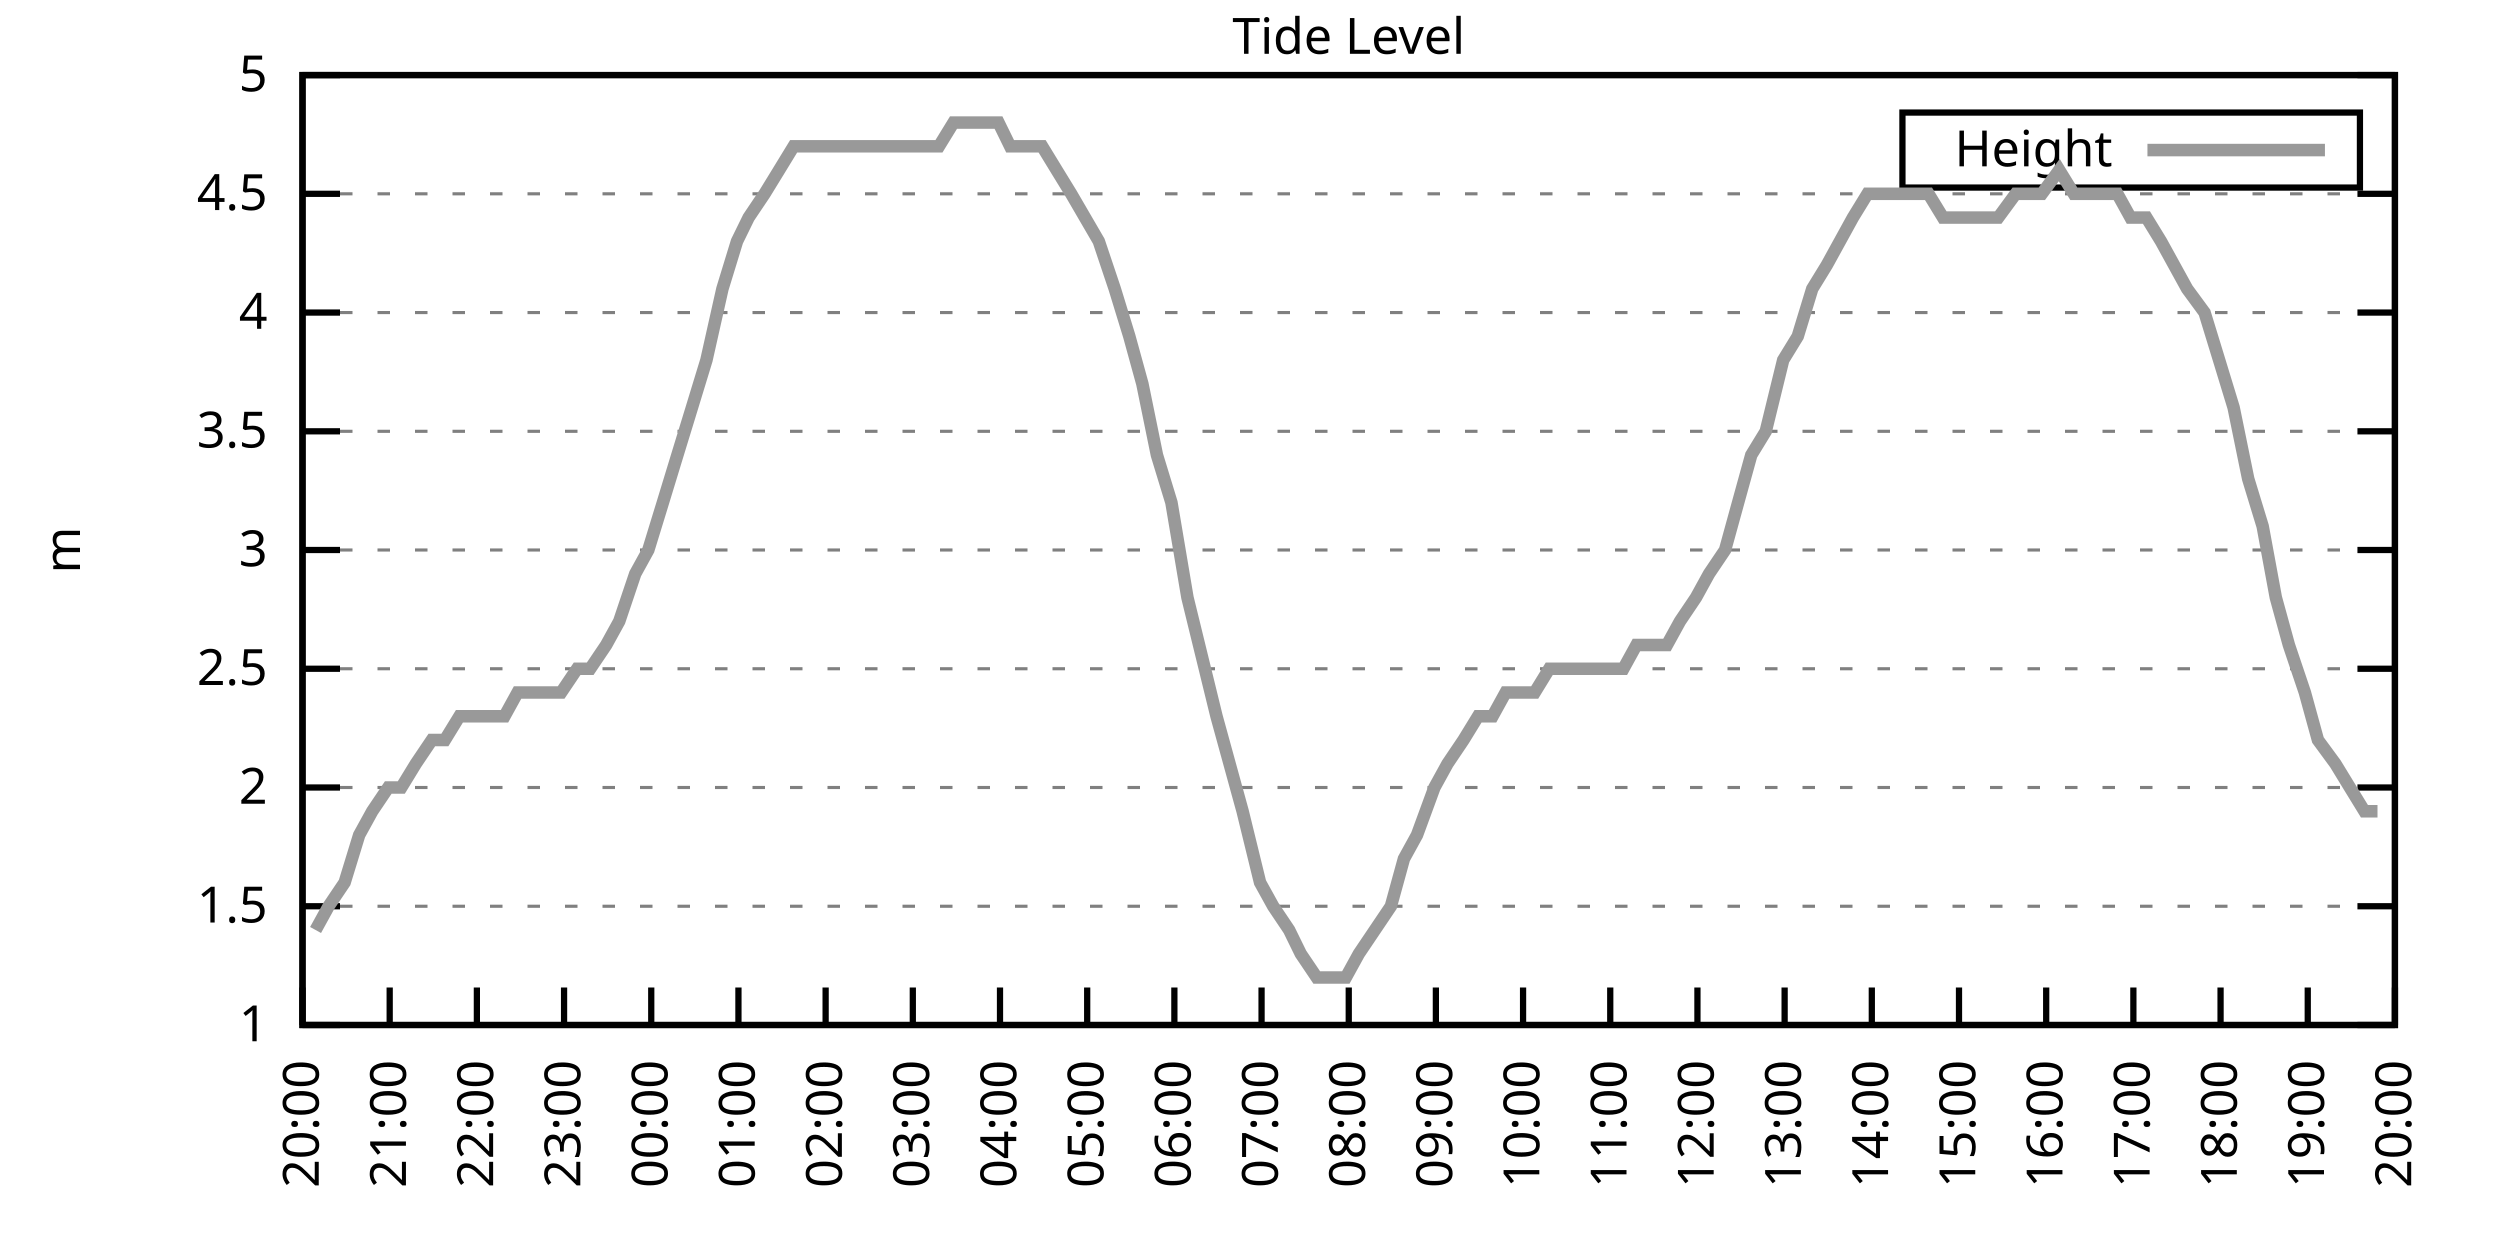
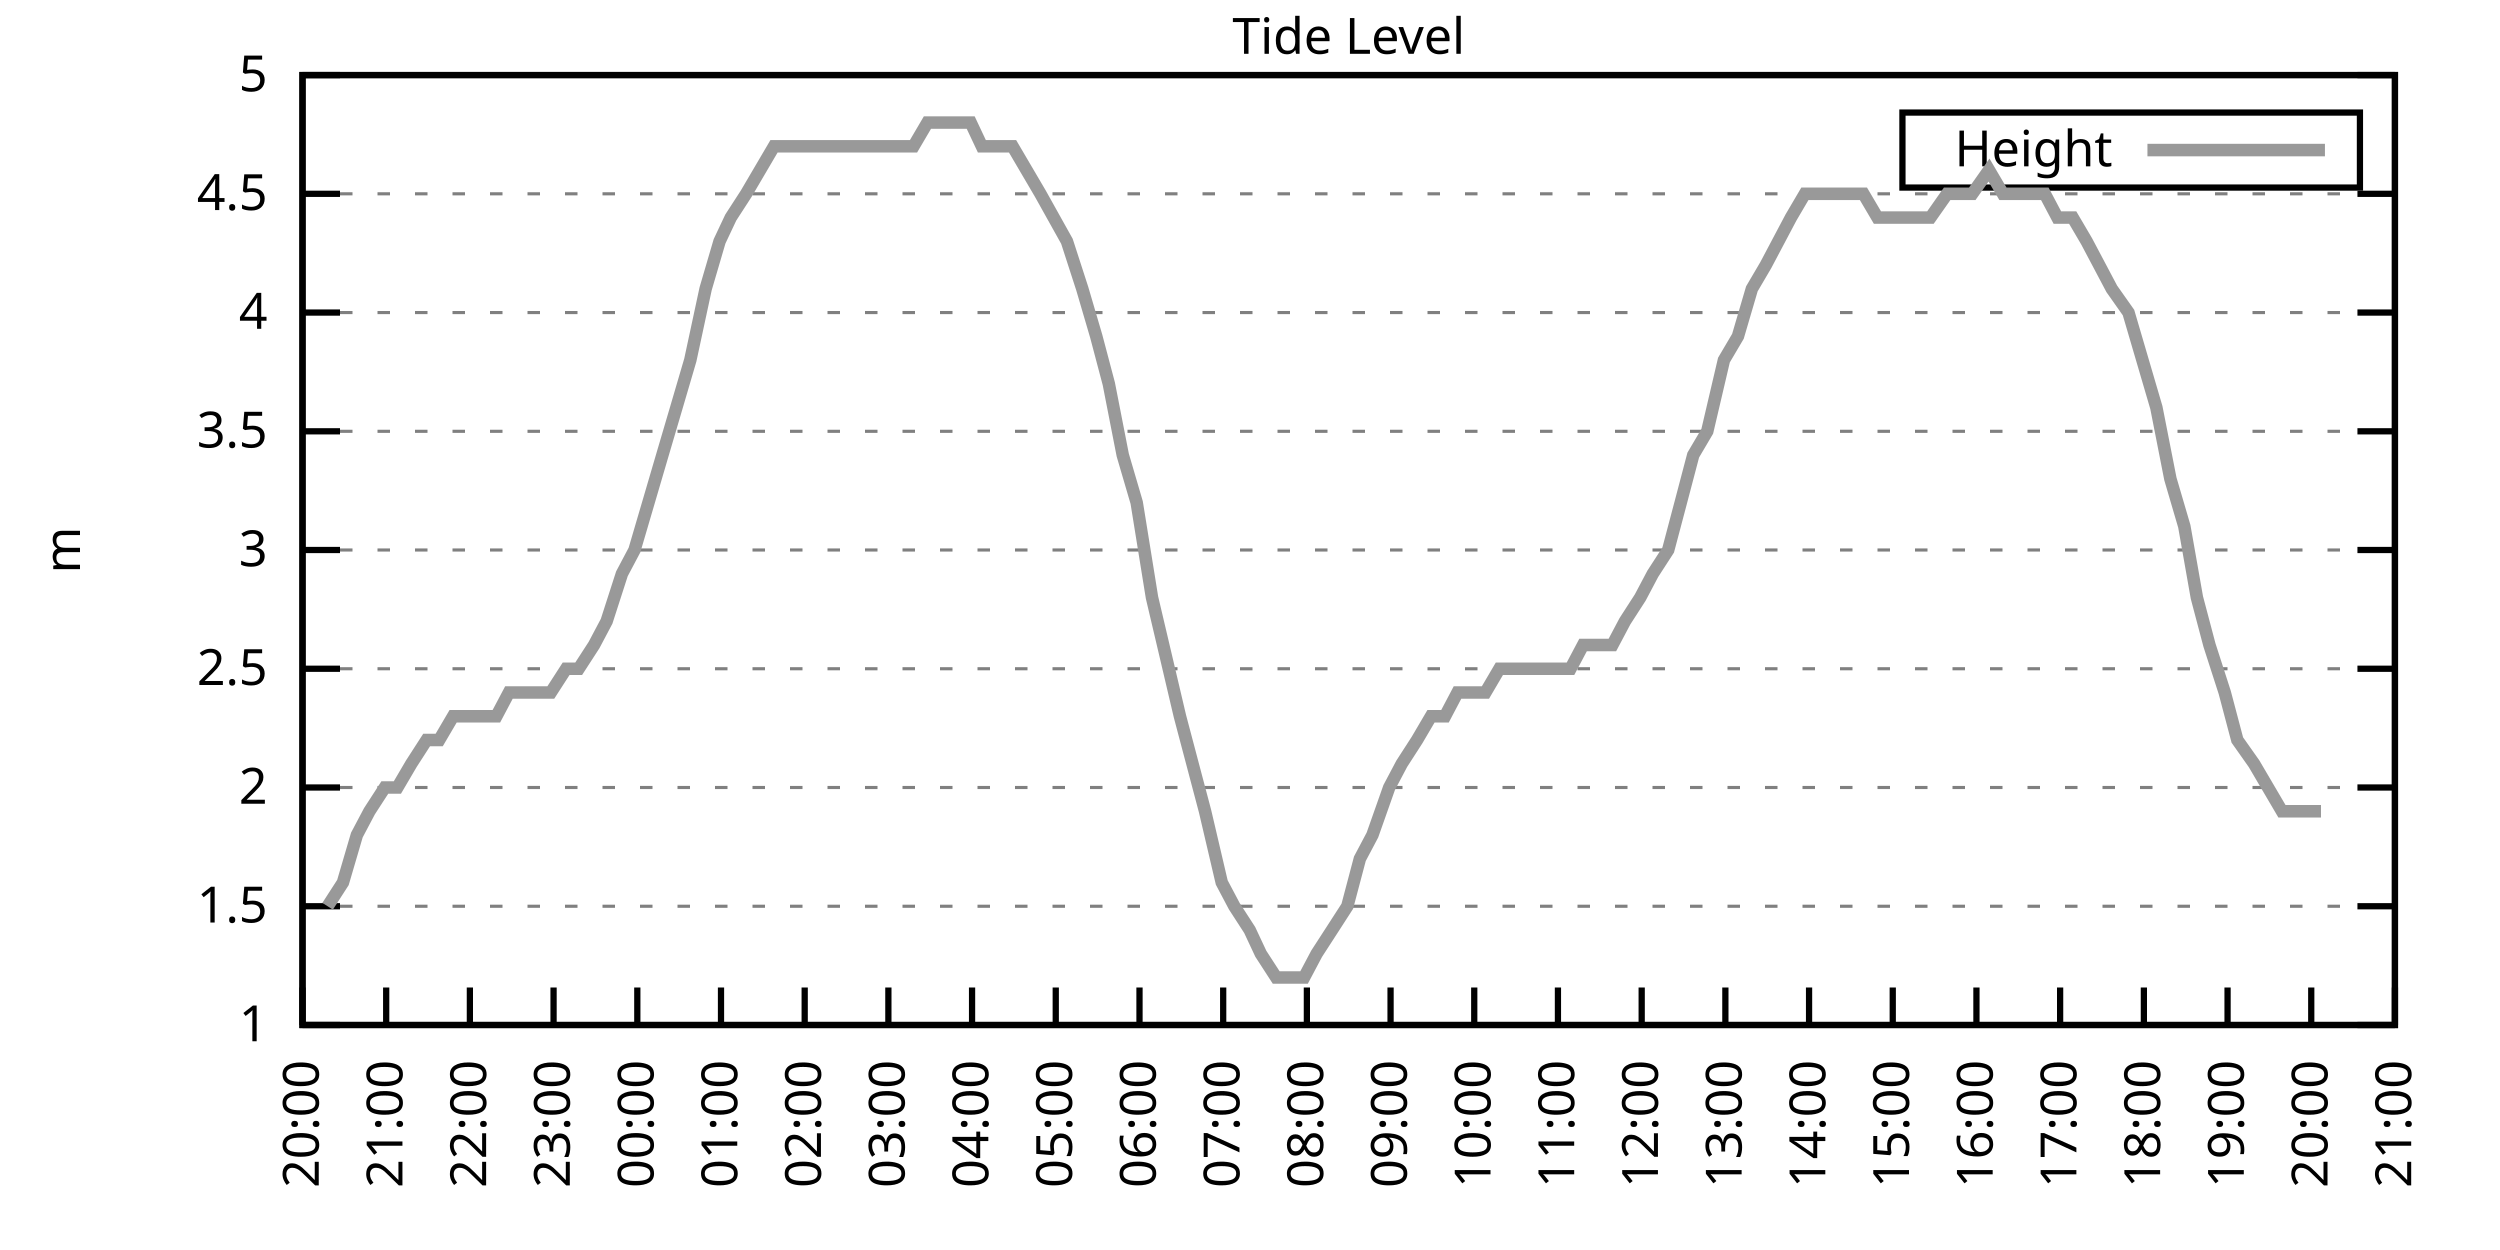
<svg xmlns="http://www.w3.org/2000/svg" xmlns:xlink="http://www.w3.org/1999/xlink" width="400" height="200" viewBox="0 0 400 200">
  <g id="gnuplot_canvas">
    <rect x="0" y="0" width="400" height="200" fill="none" />
    <defs>
      <circle id="gpDot" r="0.5" stroke-width="0.5" stroke="currentColor" />
      <path id="gpPt0" stroke-width="0.333" stroke="currentColor" d="M-1,0 h2 M0,-1 v2" />
      <path id="gpPt1" stroke-width="0.333" stroke="currentColor" d="M-1,-1 L1,1 M1,-1 L-1,1" />
      <path id="gpPt2" stroke-width="0.333" stroke="currentColor" d="M-1,0 L1,0 M0,-1 L0,1 M-1,-1 L1,1 M-1,1 L1,-1" />
      <rect id="gpPt3" stroke-width="0.333" stroke="currentColor" x="-1" y="-1" width="2" height="2" />
      <rect id="gpPt4" stroke-width="0.333" stroke="currentColor" fill="currentColor" x="-1" y="-1" width="2" height="2" />
      <circle id="gpPt5" stroke-width="0.333" stroke="currentColor" cx="0" cy="0" r="1" />
      <use xlink:href="#gpPt5" id="gpPt6" fill="currentColor" stroke="none" />
      <path id="gpPt7" stroke-width="0.333" stroke="currentColor" d="M0,-1.33 L-1.33,0.67 L1.33,0.67 z" />
      <use xlink:href="#gpPt7" id="gpPt8" fill="currentColor" stroke="none" />
      <use xlink:href="#gpPt7" id="gpPt9" stroke="currentColor" transform="rotate(180)" />
      <use xlink:href="#gpPt9" id="gpPt10" fill="currentColor" stroke="none" />
      <use xlink:href="#gpPt3" id="gpPt11" stroke="currentColor" transform="rotate(45)" />
      <use xlink:href="#gpPt11" id="gpPt12" fill="currentColor" stroke="none" />
      <path id="gpPt13" stroke-width="0.333" stroke="currentColor" d="M0,1.330 L1.265,0.411 L0.782,-1.067 L-0.782,-1.076 L-1.265,0.411 z" />
      <use xlink:href="#gpPt13" id="gpPt14" fill="currentColor" stroke="none" />
      <filter id="textbox" filterUnits="objectBoundingBox" x="0" y="0" height="1" width="1">
        <feFlood flood-color="white" flood-opacity="1" result="bgnd" />
        <feComposite in="SourceGraphic" in2="bgnd" operator="atop" />
      </filter>
      <filter id="greybox" filterUnits="objectBoundingBox" x="0" y="0" height="1" width="1">
        <feFlood flood-color="lightgrey" flood-opacity="1" result="grey" />
        <feComposite in="SourceGraphic" in2="grey" operator="atop" />
      </filter>
    </defs>
    <g fill="none" color="white" stroke="currentColor" stroke-width="1.00" stroke-linecap="butt" stroke-linejoin="miter">
</g>
    <g fill="none" color="black" stroke="currentColor" stroke-width="1.00" stroke-linecap="butt" stroke-linejoin="miter">
      <g stroke="none" shape-rendering="crispEdges">
        <polygon fill="rgb(255, 255, 255)" points="48.40,164.00 383.18,164.00 383.18,12.02 48.40,12.02 " />
      </g>
    </g>
    <g fill="none" color="black" stroke="currentColor" stroke-width="1.00" stroke-linecap="butt" stroke-linejoin="miter">
</g>
    <g fill="none" color="black" stroke="black" stroke-width="0.50" stroke-linecap="butt" stroke-linejoin="miter">
</g>
    <g fill="none" color="gray" stroke="currentColor" stroke-width="0.50" stroke-linecap="butt" stroke-linejoin="miter">
      <path stroke="gray" stroke-dasharray="2,4" class="gridline" d="M48.40,164.00 L383.19,164.00  " />
    </g>
    <g fill="none" color="gray" stroke="gray" stroke-width="1.00" stroke-linecap="butt" stroke-linejoin="miter">
</g>
    <g fill="none" color="black" stroke="currentColor" stroke-width="1.00" stroke-linecap="butt" stroke-linejoin="miter">
      <path stroke="black" d="M48.40,164.00 L54.40,164.00 M383.19,164.00 L377.19,164.00  " />
      <g transform="translate(42.80,166.60)" stroke="none" fill="black" font-family="Sans" font-size="8.00" text-anchor="end">
        <text>
          <tspan font-family="Sans"> 1</tspan>
        </text>
      </g>
    </g>
    <g fill="none" color="black" stroke="currentColor" stroke-width="1.00" stroke-linecap="butt" stroke-linejoin="miter">
</g>
    <g fill="none" color="black" stroke="black" stroke-width="0.50" stroke-linecap="butt" stroke-linejoin="miter">
</g>
    <g fill="none" color="gray" stroke="currentColor" stroke-width="0.50" stroke-linecap="butt" stroke-linejoin="miter">
      <path stroke="gray" stroke-dasharray="2,4" class="gridline" d="M48.40,145.00 L383.19,145.00  " />
    </g>
    <g fill="none" color="gray" stroke="gray" stroke-width="1.00" stroke-linecap="butt" stroke-linejoin="miter">
</g>
    <g fill="none" color="black" stroke="currentColor" stroke-width="1.00" stroke-linecap="butt" stroke-linejoin="miter">
      <path stroke="black" d="M48.40,145.00 L54.40,145.00 M383.19,145.00 L377.19,145.00  " />
      <g transform="translate(42.80,147.60)" stroke="none" fill="black" font-family="Sans" font-size="8.00" text-anchor="end">
        <text>
          <tspan font-family="Sans"> 1.5</tspan>
        </text>
      </g>
    </g>
    <g fill="none" color="black" stroke="currentColor" stroke-width="1.00" stroke-linecap="butt" stroke-linejoin="miter">
</g>
    <g fill="none" color="black" stroke="black" stroke-width="0.50" stroke-linecap="butt" stroke-linejoin="miter">
</g>
    <g fill="none" color="gray" stroke="currentColor" stroke-width="0.50" stroke-linecap="butt" stroke-linejoin="miter">
      <path stroke="gray" stroke-dasharray="2,4" class="gridline" d="M48.40,126.00 L383.19,126.00  " />
    </g>
    <g fill="none" color="gray" stroke="gray" stroke-width="1.00" stroke-linecap="butt" stroke-linejoin="miter">
</g>
    <g fill="none" color="black" stroke="currentColor" stroke-width="1.00" stroke-linecap="butt" stroke-linejoin="miter">
      <path stroke="black" d="M48.40,126.00 L54.40,126.00 M383.19,126.00 L377.19,126.00  " />
      <g transform="translate(42.80,128.60)" stroke="none" fill="black" font-family="Sans" font-size="8.00" text-anchor="end">
        <text>
          <tspan font-family="Sans"> 2</tspan>
        </text>
      </g>
    </g>
    <g fill="none" color="black" stroke="currentColor" stroke-width="1.00" stroke-linecap="butt" stroke-linejoin="miter">
</g>
    <g fill="none" color="black" stroke="black" stroke-width="0.50" stroke-linecap="butt" stroke-linejoin="miter">
</g>
    <g fill="none" color="gray" stroke="currentColor" stroke-width="0.50" stroke-linecap="butt" stroke-linejoin="miter">
      <path stroke="gray" stroke-dasharray="2,4" class="gridline" d="M48.40,107.00 L383.19,107.00  " />
    </g>
    <g fill="none" color="gray" stroke="gray" stroke-width="1.00" stroke-linecap="butt" stroke-linejoin="miter">
</g>
    <g fill="none" color="black" stroke="currentColor" stroke-width="1.00" stroke-linecap="butt" stroke-linejoin="miter">
      <path stroke="black" d="M48.40,107.00 L54.40,107.00 M383.19,107.00 L377.19,107.00  " />
      <g transform="translate(42.80,109.60)" stroke="none" fill="black" font-family="Sans" font-size="8.00" text-anchor="end">
        <text>
          <tspan font-family="Sans"> 2.5</tspan>
        </text>
      </g>
    </g>
    <g fill="none" color="black" stroke="currentColor" stroke-width="1.00" stroke-linecap="butt" stroke-linejoin="miter">
</g>
    <g fill="none" color="black" stroke="black" stroke-width="0.50" stroke-linecap="butt" stroke-linejoin="miter">
</g>
    <g fill="none" color="gray" stroke="currentColor" stroke-width="0.50" stroke-linecap="butt" stroke-linejoin="miter">
      <path stroke="gray" stroke-dasharray="2,4" class="gridline" d="M48.40,88.00 L383.19,88.00  " />
    </g>
    <g fill="none" color="gray" stroke="gray" stroke-width="1.00" stroke-linecap="butt" stroke-linejoin="miter">
</g>
    <g fill="none" color="black" stroke="currentColor" stroke-width="1.00" stroke-linecap="butt" stroke-linejoin="miter">
      <path stroke="black" d="M48.40,88.00 L54.40,88.00 M383.19,88.00 L377.19,88.00  " />
      <g transform="translate(42.80,90.60)" stroke="none" fill="black" font-family="Sans" font-size="8.00" text-anchor="end">
        <text>
          <tspan font-family="Sans"> 3</tspan>
        </text>
      </g>
    </g>
    <g fill="none" color="black" stroke="currentColor" stroke-width="1.00" stroke-linecap="butt" stroke-linejoin="miter">
</g>
    <g fill="none" color="black" stroke="black" stroke-width="0.50" stroke-linecap="butt" stroke-linejoin="miter">
</g>
    <g fill="none" color="gray" stroke="currentColor" stroke-width="0.50" stroke-linecap="butt" stroke-linejoin="miter">
      <path stroke="gray" stroke-dasharray="2,4" class="gridline" d="M48.40,69.01 L383.19,69.01  " />
    </g>
    <g fill="none" color="gray" stroke="gray" stroke-width="1.00" stroke-linecap="butt" stroke-linejoin="miter">
</g>
    <g fill="none" color="black" stroke="currentColor" stroke-width="1.00" stroke-linecap="butt" stroke-linejoin="miter">
      <path stroke="black" d="M48.40,69.01 L54.40,69.01 M383.19,69.01 L377.19,69.01  " />
      <g transform="translate(42.80,71.61)" stroke="none" fill="black" font-family="Sans" font-size="8.00" text-anchor="end">
        <text>
          <tspan font-family="Sans"> 3.5</tspan>
        </text>
      </g>
    </g>
    <g fill="none" color="black" stroke="currentColor" stroke-width="1.00" stroke-linecap="butt" stroke-linejoin="miter">
</g>
    <g fill="none" color="black" stroke="black" stroke-width="0.50" stroke-linecap="butt" stroke-linejoin="miter">
</g>
    <g fill="none" color="gray" stroke="currentColor" stroke-width="0.50" stroke-linecap="butt" stroke-linejoin="miter">
      <path stroke="gray" stroke-dasharray="2,4" class="gridline" d="M48.40,50.01 L383.19,50.01  " />
    </g>
    <g fill="none" color="gray" stroke="gray" stroke-width="1.00" stroke-linecap="butt" stroke-linejoin="miter">
</g>
    <g fill="none" color="black" stroke="currentColor" stroke-width="1.00" stroke-linecap="butt" stroke-linejoin="miter">
      <path stroke="black" d="M48.40,50.01 L54.40,50.01 M383.19,50.01 L377.19,50.01  " />
      <g transform="translate(42.80,52.61)" stroke="none" fill="black" font-family="Sans" font-size="8.00" text-anchor="end">
        <text>
          <tspan font-family="Sans"> 4</tspan>
        </text>
      </g>
    </g>
    <g fill="none" color="black" stroke="currentColor" stroke-width="1.00" stroke-linecap="butt" stroke-linejoin="miter">
</g>
    <g fill="none" color="black" stroke="black" stroke-width="0.50" stroke-linecap="butt" stroke-linejoin="miter">
</g>
    <g fill="none" color="gray" stroke="currentColor" stroke-width="0.50" stroke-linecap="butt" stroke-linejoin="miter">
      <path stroke="gray" stroke-dasharray="2,4" class="gridline" d="M48.40,31.01 L383.19,31.01  " />
    </g>
    <g fill="none" color="gray" stroke="gray" stroke-width="1.00" stroke-linecap="butt" stroke-linejoin="miter">
</g>
    <g fill="none" color="black" stroke="currentColor" stroke-width="1.00" stroke-linecap="butt" stroke-linejoin="miter">
      <path stroke="black" d="M48.40,31.01 L54.40,31.01 M383.19,31.01 L377.19,31.01  " />
      <g transform="translate(42.80,33.61)" stroke="none" fill="black" font-family="Sans" font-size="8.00" text-anchor="end">
        <text>
          <tspan font-family="Sans"> 4.5</tspan>
        </text>
      </g>
    </g>
    <g fill="none" color="black" stroke="currentColor" stroke-width="1.00" stroke-linecap="butt" stroke-linejoin="miter">
</g>
    <g fill="none" color="black" stroke="black" stroke-width="0.50" stroke-linecap="butt" stroke-linejoin="miter">
</g>
    <g fill="none" color="gray" stroke="currentColor" stroke-width="0.50" stroke-linecap="butt" stroke-linejoin="miter">
      <path stroke="gray" stroke-dasharray="2,4" class="gridline" d="M48.40,12.01 L383.19,12.01  " />
    </g>
    <g fill="none" color="gray" stroke="gray" stroke-width="1.00" stroke-linecap="butt" stroke-linejoin="miter">
</g>
    <g fill="none" color="black" stroke="currentColor" stroke-width="1.00" stroke-linecap="butt" stroke-linejoin="miter">
      <path stroke="black" d="M48.40,12.01 L54.40,12.01 M383.19,12.01 L377.19,12.01  " />
      <g transform="translate(42.80,14.61)" stroke="none" fill="black" font-family="Sans" font-size="8.00" text-anchor="end">
        <text>
          <tspan font-family="Sans"> 5</tspan>
        </text>
      </g>
    </g>
    <g fill="none" color="black" stroke="currentColor" stroke-width="1.00" stroke-linecap="butt" stroke-linejoin="miter">
      <path stroke="black" d="M48.40,164.00 L48.40,158.00  " />
      <g transform="translate(51.00,169.60) rotate(270.00)" stroke="none" fill="black" font-family="Sans" font-size="8.00" text-anchor="end">
        <text>
          <tspan font-family="Sans">20:00</tspan>
        </text>
      </g>
    </g>
    <g fill="none" color="black" stroke="currentColor" stroke-width="1.00" stroke-linecap="butt" stroke-linejoin="miter">
-       <path stroke="black" d="M62.35,164.00 L62.35,158.00  " />
-       <g transform="translate(64.95,169.60) rotate(270.00)" stroke="none" fill="black" font-family="Sans" font-size="8.00" text-anchor="end">
+       <path stroke="black" d="M61.79,164.00 L61.79,158.00  " />
+       <g transform="translate(64.39,169.60) rotate(270.00)" stroke="none" fill="black" font-family="Sans" font-size="8.00" text-anchor="end">
        <text>
          <tspan font-family="Sans">21:00</tspan>
        </text>
      </g>
    </g>
    <g fill="none" color="black" stroke="currentColor" stroke-width="1.00" stroke-linecap="butt" stroke-linejoin="miter">
-       <path stroke="black" d="M76.30,164.00 L76.30,158.00  " />
-       <g transform="translate(78.90,169.60) rotate(270.00)" stroke="none" fill="black" font-family="Sans" font-size="8.00" text-anchor="end">
+       <path stroke="black" d="M75.18,164.00 L75.18,158.00  " />
+       <g transform="translate(77.78,169.60) rotate(270.00)" stroke="none" fill="black" font-family="Sans" font-size="8.00" text-anchor="end">
        <text>
          <tspan font-family="Sans">22:00</tspan>
        </text>
      </g>
    </g>
    <g fill="none" color="black" stroke="currentColor" stroke-width="1.00" stroke-linecap="butt" stroke-linejoin="miter">
-       <path stroke="black" d="M90.25,164.00 L90.25,158.00  " />
-       <g transform="translate(92.85,169.60) rotate(270.00)" stroke="none" fill="black" font-family="Sans" font-size="8.00" text-anchor="end">
+       <path stroke="black" d="M88.57,164.00 L88.57,158.00  " />
+       <g transform="translate(91.17,169.60) rotate(270.00)" stroke="none" fill="black" font-family="Sans" font-size="8.00" text-anchor="end">
        <text>
          <tspan font-family="Sans">23:00</tspan>
        </text>
      </g>
    </g>
    <g fill="none" color="black" stroke="currentColor" stroke-width="1.00" stroke-linecap="butt" stroke-linejoin="miter">
-       <path stroke="black" d="M104.20,164.00 L104.20,158.00  " />
-       <g transform="translate(106.80,169.60) rotate(270.00)" stroke="none" fill="black" font-family="Sans" font-size="8.00" text-anchor="end">
+       <path stroke="black" d="M101.97,164.00 L101.97,158.00  " />
+       <g transform="translate(104.57,169.60) rotate(270.00)" stroke="none" fill="black" font-family="Sans" font-size="8.00" text-anchor="end">
        <text>
          <tspan font-family="Sans">00:00</tspan>
        </text>
      </g>
    </g>
    <g fill="none" color="black" stroke="currentColor" stroke-width="1.00" stroke-linecap="butt" stroke-linejoin="miter">
-       <path stroke="black" d="M118.15,164.00 L118.15,158.00  " />
-       <g transform="translate(120.75,169.60) rotate(270.00)" stroke="none" fill="black" font-family="Sans" font-size="8.00" text-anchor="end">
+       <path stroke="black" d="M115.36,164.00 L115.36,158.00  " />
+       <g transform="translate(117.96,169.60) rotate(270.00)" stroke="none" fill="black" font-family="Sans" font-size="8.00" text-anchor="end">
        <text>
          <tspan font-family="Sans">01:00</tspan>
        </text>
      </g>
    </g>
    <g fill="none" color="black" stroke="currentColor" stroke-width="1.00" stroke-linecap="butt" stroke-linejoin="miter">
-       <path stroke="black" d="M132.10,164.00 L132.10,158.00  " />
-       <g transform="translate(134.70,169.60) rotate(270.00)" stroke="none" fill="black" font-family="Sans" font-size="8.00" text-anchor="end">
+       <path stroke="black" d="M128.75,164.00 L128.75,158.00  " />
+       <g transform="translate(131.35,169.60) rotate(270.00)" stroke="none" fill="black" font-family="Sans" font-size="8.00" text-anchor="end">
        <text>
          <tspan font-family="Sans">02:00</tspan>
        </text>
      </g>
    </g>
    <g fill="none" color="black" stroke="currentColor" stroke-width="1.00" stroke-linecap="butt" stroke-linejoin="miter">
-       <path stroke="black" d="M146.05,164.00 L146.05,158.00  " />
-       <g transform="translate(148.65,169.60) rotate(270.00)" stroke="none" fill="black" font-family="Sans" font-size="8.00" text-anchor="end">
+       <path stroke="black" d="M142.14,164.00 L142.14,158.00  " />
+       <g transform="translate(144.74,169.60) rotate(270.00)" stroke="none" fill="black" font-family="Sans" font-size="8.00" text-anchor="end">
        <text>
          <tspan font-family="Sans">03:00</tspan>
        </text>
      </g>
    </g>
    <g fill="none" color="black" stroke="currentColor" stroke-width="1.00" stroke-linecap="butt" stroke-linejoin="miter">
-       <path stroke="black" d="M160.00,164.00 L160.00,158.00  " />
-       <g transform="translate(162.60,169.60) rotate(270.00)" stroke="none" fill="black" font-family="Sans" font-size="8.00" text-anchor="end">
+       <path stroke="black" d="M155.53,164.00 L155.53,158.00  " />
+       <g transform="translate(158.13,169.60) rotate(270.00)" stroke="none" fill="black" font-family="Sans" font-size="8.00" text-anchor="end">
        <text>
          <tspan font-family="Sans">04:00</tspan>
        </text>
      </g>
    </g>
    <g fill="none" color="black" stroke="currentColor" stroke-width="1.00" stroke-linecap="butt" stroke-linejoin="miter">
-       <path stroke="black" d="M173.95,164.00 L173.95,158.00  " />
-       <g transform="translate(176.55,169.60) rotate(270.00)" stroke="none" fill="black" font-family="Sans" font-size="8.00" text-anchor="end">
+       <path stroke="black" d="M168.92,164.00 L168.92,158.00  " />
+       <g transform="translate(171.52,169.60) rotate(270.00)" stroke="none" fill="black" font-family="Sans" font-size="8.00" text-anchor="end">
        <text>
          <tspan font-family="Sans">05:00</tspan>
        </text>
      </g>
    </g>
    <g fill="none" color="black" stroke="currentColor" stroke-width="1.00" stroke-linecap="butt" stroke-linejoin="miter">
-       <path stroke="black" d="M187.90,164.00 L187.90,158.00  " />
-       <g transform="translate(190.50,169.60) rotate(270.00)" stroke="none" fill="black" font-family="Sans" font-size="8.00" text-anchor="end">
+       <path stroke="black" d="M182.32,164.00 L182.32,158.00  " />
+       <g transform="translate(184.92,169.60) rotate(270.00)" stroke="none" fill="black" font-family="Sans" font-size="8.00" text-anchor="end">
        <text>
          <tspan font-family="Sans">06:00</tspan>
        </text>
      </g>
    </g>
    <g fill="none" color="black" stroke="currentColor" stroke-width="1.00" stroke-linecap="butt" stroke-linejoin="miter">
-       <path stroke="black" d="M201.85,164.00 L201.85,158.00  " />
-       <g transform="translate(204.45,169.60) rotate(270.00)" stroke="none" fill="black" font-family="Sans" font-size="8.00" text-anchor="end">
+       <path stroke="black" d="M195.71,164.00 L195.71,158.00  " />
+       <g transform="translate(198.31,169.60) rotate(270.00)" stroke="none" fill="black" font-family="Sans" font-size="8.00" text-anchor="end">
        <text>
          <tspan font-family="Sans">07:00</tspan>
        </text>
      </g>
    </g>
    <g fill="none" color="black" stroke="currentColor" stroke-width="1.00" stroke-linecap="butt" stroke-linejoin="miter">
-       <path stroke="black" d="M215.80,164.00 L215.80,158.00  " />
-       <g transform="translate(218.40,169.60) rotate(270.00)" stroke="none" fill="black" font-family="Sans" font-size="8.00" text-anchor="end">
+       <path stroke="black" d="M209.10,164.00 L209.10,158.00  " />
+       <g transform="translate(211.70,169.60) rotate(270.00)" stroke="none" fill="black" font-family="Sans" font-size="8.00" text-anchor="end">
        <text>
          <tspan font-family="Sans">08:00</tspan>
        </text>
      </g>
    </g>
    <g fill="none" color="black" stroke="currentColor" stroke-width="1.00" stroke-linecap="butt" stroke-linejoin="miter">
-       <path stroke="black" d="M229.74,164.00 L229.74,158.00  " />
-       <g transform="translate(232.34,169.60) rotate(270.00)" stroke="none" fill="black" font-family="Sans" font-size="8.00" text-anchor="end">
+       <path stroke="black" d="M222.49,164.00 L222.49,158.00  " />
+       <g transform="translate(225.09,169.60) rotate(270.00)" stroke="none" fill="black" font-family="Sans" font-size="8.00" text-anchor="end">
        <text>
          <tspan font-family="Sans">09:00</tspan>
        </text>
      </g>
    </g>
    <g fill="none" color="black" stroke="currentColor" stroke-width="1.00" stroke-linecap="butt" stroke-linejoin="miter">
-       <path stroke="black" d="M243.69,164.00 L243.69,158.00  " />
-       <g transform="translate(246.29,169.60) rotate(270.00)" stroke="none" fill="black" font-family="Sans" font-size="8.00" text-anchor="end">
+       <path stroke="black" d="M235.88,164.00 L235.88,158.00  " />
+       <g transform="translate(238.48,169.60) rotate(270.00)" stroke="none" fill="black" font-family="Sans" font-size="8.00" text-anchor="end">
        <text>
          <tspan font-family="Sans">10:00</tspan>
        </text>
      </g>
    </g>
    <g fill="none" color="black" stroke="currentColor" stroke-width="1.00" stroke-linecap="butt" stroke-linejoin="miter">
-       <path stroke="black" d="M257.64,164.00 L257.64,158.00  " />
-       <g transform="translate(260.24,169.60) rotate(270.00)" stroke="none" fill="black" font-family="Sans" font-size="8.00" text-anchor="end">
+       <path stroke="black" d="M249.27,164.00 L249.27,158.00  " />
+       <g transform="translate(251.87,169.60) rotate(270.00)" stroke="none" fill="black" font-family="Sans" font-size="8.00" text-anchor="end">
        <text>
          <tspan font-family="Sans">11:00</tspan>
        </text>
      </g>
    </g>
    <g fill="none" color="black" stroke="currentColor" stroke-width="1.00" stroke-linecap="butt" stroke-linejoin="miter">
-       <path stroke="black" d="M271.59,164.00 L271.59,158.00  " />
-       <g transform="translate(274.19,169.60) rotate(270.00)" stroke="none" fill="black" font-family="Sans" font-size="8.00" text-anchor="end">
+       <path stroke="black" d="M262.67,164.00 L262.67,158.00  " />
+       <g transform="translate(265.27,169.60) rotate(270.00)" stroke="none" fill="black" font-family="Sans" font-size="8.00" text-anchor="end">
        <text>
          <tspan font-family="Sans">12:00</tspan>
        </text>
      </g>
    </g>
    <g fill="none" color="black" stroke="currentColor" stroke-width="1.00" stroke-linecap="butt" stroke-linejoin="miter">
-       <path stroke="black" d="M285.54,164.00 L285.54,158.00  " />
-       <g transform="translate(288.14,169.60) rotate(270.00)" stroke="none" fill="black" font-family="Sans" font-size="8.00" text-anchor="end">
+       <path stroke="black" d="M276.06,164.00 L276.06,158.00  " />
+       <g transform="translate(278.66,169.60) rotate(270.00)" stroke="none" fill="black" font-family="Sans" font-size="8.00" text-anchor="end">
        <text>
          <tspan font-family="Sans">13:00</tspan>
        </text>
      </g>
    </g>
    <g fill="none" color="black" stroke="currentColor" stroke-width="1.00" stroke-linecap="butt" stroke-linejoin="miter">
-       <path stroke="black" d="M299.49,164.00 L299.49,158.00  " />
-       <g transform="translate(302.09,169.60) rotate(270.00)" stroke="none" fill="black" font-family="Sans" font-size="8.00" text-anchor="end">
+       <path stroke="black" d="M289.45,164.00 L289.45,158.00  " />
+       <g transform="translate(292.05,169.60) rotate(270.00)" stroke="none" fill="black" font-family="Sans" font-size="8.00" text-anchor="end">
        <text>
          <tspan font-family="Sans">14:00</tspan>
        </text>
      </g>
    </g>
    <g fill="none" color="black" stroke="currentColor" stroke-width="1.00" stroke-linecap="butt" stroke-linejoin="miter">
-       <path stroke="black" d="M313.44,164.00 L313.44,158.00  " />
-       <g transform="translate(316.04,169.60) rotate(270.00)" stroke="none" fill="black" font-family="Sans" font-size="8.00" text-anchor="end">
+       <path stroke="black" d="M302.84,164.00 L302.84,158.00  " />
+       <g transform="translate(305.44,169.60) rotate(270.00)" stroke="none" fill="black" font-family="Sans" font-size="8.00" text-anchor="end">
        <text>
          <tspan font-family="Sans">15:00</tspan>
        </text>
      </g>
    </g>
    <g fill="none" color="black" stroke="currentColor" stroke-width="1.00" stroke-linecap="butt" stroke-linejoin="miter">
-       <path stroke="black" d="M327.39,164.00 L327.39,158.00  " />
-       <g transform="translate(329.99,169.60) rotate(270.00)" stroke="none" fill="black" font-family="Sans" font-size="8.00" text-anchor="end">
+       <path stroke="black" d="M316.23,164.00 L316.23,158.00  " />
+       <g transform="translate(318.83,169.60) rotate(270.00)" stroke="none" fill="black" font-family="Sans" font-size="8.00" text-anchor="end">
        <text>
          <tspan font-family="Sans">16:00</tspan>
        </text>
      </g>
    </g>
    <g fill="none" color="black" stroke="currentColor" stroke-width="1.00" stroke-linecap="butt" stroke-linejoin="miter">
-       <path stroke="black" d="M341.34,164.00 L341.34,158.00  " />
-       <g transform="translate(343.94,169.60) rotate(270.00)" stroke="none" fill="black" font-family="Sans" font-size="8.00" text-anchor="end">
+       <path stroke="black" d="M329.62,164.00 L329.62,158.00  " />
+       <g transform="translate(332.22,169.60) rotate(270.00)" stroke="none" fill="black" font-family="Sans" font-size="8.00" text-anchor="end">
        <text>
          <tspan font-family="Sans">17:00</tspan>
        </text>
      </g>
    </g>
    <g fill="none" color="black" stroke="currentColor" stroke-width="1.00" stroke-linecap="butt" stroke-linejoin="miter">
-       <path stroke="black" d="M355.29,164.00 L355.29,158.00  " />
-       <g transform="translate(357.89,169.60) rotate(270.00)" stroke="none" fill="black" font-family="Sans" font-size="8.00" text-anchor="end">
+       <path stroke="black" d="M343.02,164.00 L343.02,158.00  " />
+       <g transform="translate(345.62,169.60) rotate(270.00)" stroke="none" fill="black" font-family="Sans" font-size="8.00" text-anchor="end">
        <text>
          <tspan font-family="Sans">18:00</tspan>
        </text>
      </g>
    </g>
    <g fill="none" color="black" stroke="currentColor" stroke-width="1.00" stroke-linecap="butt" stroke-linejoin="miter">
-       <path stroke="black" d="M369.24,164.00 L369.24,158.00  " />
-       <g transform="translate(371.84,169.60) rotate(270.00)" stroke="none" fill="black" font-family="Sans" font-size="8.00" text-anchor="end">
+       <path stroke="black" d="M356.41,164.00 L356.41,158.00  " />
+       <g transform="translate(359.01,169.60) rotate(270.00)" stroke="none" fill="black" font-family="Sans" font-size="8.00" text-anchor="end">
        <text>
          <tspan font-family="Sans">19:00</tspan>
+         </text>
+       </g>
+     </g>
+     <g fill="none" color="black" stroke="currentColor" stroke-width="1.00" stroke-linecap="butt" stroke-linejoin="miter">
+       <path stroke="black" d="M369.80,164.00 L369.80,158.00  " />
+       <g transform="translate(372.40,169.60) rotate(270.00)" stroke="none" fill="black" font-family="Sans" font-size="8.00" text-anchor="end">
+         <text>
+           <tspan font-family="Sans">20:00</tspan>
        </text>
      </g>
    </g>
    <g fill="none" color="black" stroke="currentColor" stroke-width="1.00" stroke-linecap="butt" stroke-linejoin="miter">
      <path stroke="black" d="M383.19,164.00 L383.19,158.00  " />
      <g transform="translate(385.79,169.60) rotate(270.00)" stroke="none" fill="black" font-family="Sans" font-size="8.00" text-anchor="end">
        <text>
-           <tspan font-family="Sans">20:00</tspan>
+           <tspan font-family="Sans">21:00</tspan>
        </text>
      </g>
    </g>
    <g fill="none" color="black" stroke="currentColor" stroke-width="1.00" stroke-linecap="butt" stroke-linejoin="miter">
</g>
    <g fill="none" color="black" stroke="currentColor" stroke-width="1.00" stroke-linecap="butt" stroke-linejoin="miter">
      <path stroke="black" d="M48.40,12.01 L48.40,164.00 L383.19,164.00 L383.19,12.01 L48.40,12.01 Z  " />
    </g>
    <g fill="none" color="black" stroke="currentColor" stroke-width="1.00" stroke-linecap="butt" stroke-linejoin="miter">
</g>
    <g fill="none" color="black" stroke="currentColor" stroke-width="1.00" stroke-linecap="butt" stroke-linejoin="miter">
      <path stroke="black" d="M304.39,30.01 L304.39,18.01 L377.59,18.01 L377.59,30.01 L304.39,30.01 Z  " />
    </g>
    <g id="Tide_level_plot_1">
      <g fill="none" color="white" stroke="black" stroke-width="2.00" stroke-linecap="butt" stroke-linejoin="miter">
</g>
      <g fill="none" color="black" stroke="currentColor" stroke-width="2.00" stroke-linecap="butt" stroke-linejoin="miter">
        <g transform="translate(337.99,26.61)" stroke="none" fill="black" font-family="Sans" font-size="8.00" text-anchor="end">
          <text>
            <tspan font-family="Sans">Height</tspan>
          </text>
        </g>
      </g>
      <g fill="none" color="black" stroke="currentColor" stroke-width="2.00" stroke-linecap="butt" stroke-linejoin="miter">
-         <path stroke="rgb(153, 153, 153)" d="M343.59,24.01 L371.99,24.01 M50.49,148.80 L52.58,145.00 L55.14,141.20 L57.47,133.60 L59.56,129.80 L62.12,126.00   L64.21,126.00 L66.53,122.20 L69.09,118.40 L71.18,118.40 L73.51,114.60 L76.07,114.60 L78.16,114.60 L80.72,114.60   L82.81,110.80 L85.13,110.80 L87.69,110.80 L89.78,110.80 L92.34,107.00 L94.43,107.00 L96.99,103.20 L99.08,99.40   L101.64,91.80 L103.73,88.00 L106.06,80.41 L108.38,72.81 L110.71,65.21 L113.03,57.61 L115.59,46.21 L117.92,38.61   L119.78,34.81 L122.33,31.01 L124.66,27.21 L126.98,23.41 L129.31,23.41 L131.87,23.41 L133.72,23.41 L136.51,23.41   L140.70,23.41 L143.02,23.41 L145.81,23.41 L148.14,23.41 L150.23,23.41 L152.56,19.61 L155.11,19.61 L157.21,19.61   L159.76,19.61 L161.62,23.41 L164.41,23.41 L166.74,23.41 L169.06,27.21 L171.39,31.01 L175.81,38.61 L178.36,46.21   L180.69,53.81 L182.78,61.41 L185.11,72.81 L187.43,80.41 L189.99,95.60 L191.85,103.20 L194.64,114.60 L196.73,122.20   L198.82,129.80 L201.61,141.20 L203.71,145.00 L206.26,148.80 L208.12,152.60 L210.68,156.40 L212.77,156.40 L215.33,156.40   L217.42,152.60 L219.98,148.80 L222.54,145.00 L224.63,137.40 L226.72,133.60 L229.51,126.00 L231.60,122.20 L234.16,118.40   L236.49,114.60 L238.81,114.60 L240.90,110.80 L243.46,110.80 L245.55,110.80 L247.88,107.00 L249.97,107.00 L252.76,107.00   L254.62,107.00 L257.18,107.00 L259.74,107.00 L261.83,103.20 L263.92,103.20 L266.71,103.20 L268.80,99.40 L271.36,95.60   L273.45,91.80 L276.01,88.00 L278.10,80.41 L280.20,72.81 L282.52,69.01 L285.31,57.61 L287.64,53.81 L289.96,46.21   L292.29,42.41 L294.38,38.61 L296.47,34.81 L298.80,31.01 L301.58,31.01 L303.68,31.01 L306.00,31.01 L308.56,31.01   L310.88,34.81 L312.98,34.81 L315.30,34.81 L317.63,34.81 L319.72,34.81 L322.51,31.01 L324.37,31.01 L326.69,31.01   L329.48,27.21 L331.81,31.01 L334.13,31.01 L336.46,31.01 L338.78,31.01 L340.88,34.81 L343.43,34.81 L345.76,38.61   L347.85,42.41 L349.94,46.21 L352.73,50.01 L355.06,57.61 L357.38,65.21 L359.71,76.61 L362.03,84.21 L364.13,95.60   L366.22,103.20 L368.78,110.80 L370.87,118.40 L373.66,122.20 L375.98,126.00 L378.31,129.80 L380.40,129.80  " />
+         <path stroke="rgb(153, 153, 153)" d="M343.59,24.01 L371.99,24.01 M52.42,145.00 L54.87,141.20 L57.10,133.60 L59.11,129.80 L61.57,126.00 L63.58,126.00   L65.81,122.20 L68.26,118.40 L70.27,118.40 L72.50,114.60 L74.96,114.60 L76.97,114.60 L79.42,114.60 L81.43,110.80   L83.66,110.80 L86.12,110.80 L88.13,110.80 L90.58,107.00 L92.59,107.00 L95.05,103.20 L97.06,99.40 L99.51,91.80   L101.52,88.00 L103.75,80.41 L105.98,72.81 L108.22,65.21 L110.45,57.61 L112.90,46.21 L115.13,38.61 L116.92,34.81   L119.38,31.01 L121.61,27.21 L123.84,23.41 L126.07,23.41 L128.53,23.41 L130.31,23.41 L132.99,23.41 L137.01,23.41   L139.24,23.41 L141.92,23.41 L144.15,23.41 L146.16,23.41 L148.39,19.61 L150.85,19.61 L152.85,19.61 L155.31,19.61   L157.10,23.41 L159.77,23.41 L162.01,23.41 L164.24,27.21 L166.47,31.01 L170.71,38.61 L173.17,46.21 L175.40,53.81   L177.41,61.41 L179.64,72.81 L181.87,80.41 L184.32,95.60 L186.11,103.20 L188.79,114.60 L190.80,122.20 L192.81,129.80   L195.48,141.20 L197.49,145.00 L199.95,148.80 L201.73,152.60 L204.19,156.40 L206.20,156.40 L208.65,156.40 L210.66,152.60   L213.12,148.80 L215.57,145.00 L217.58,137.40 L219.59,133.60 L222.27,126.00 L224.28,122.20 L226.73,118.40 L228.96,114.60   L231.20,114.60 L233.20,110.80 L235.66,110.80 L237.67,110.80 L239.90,107.00 L241.91,107.00 L244.59,107.00 L246.37,107.00   L248.83,107.00 L251.28,107.00 L253.29,103.20 L255.30,103.20 L257.98,103.20 L259.99,99.40 L262.44,95.60 L264.45,91.80   L266.91,88.00 L268.92,80.41 L270.92,72.81 L273.16,69.01 L275.83,57.61 L278.07,53.81 L280.30,46.21 L282.53,42.41   L284.54,38.61 L286.55,34.81 L288.78,31.01 L291.46,31.01 L293.47,31.01 L295.70,31.01 L298.15,31.01 L300.39,34.81   L302.39,34.81 L304.63,34.81 L306.86,34.81 L308.87,34.81 L311.54,31.01 L313.33,31.01 L315.56,31.01 L318.24,27.21   L320.47,31.01 L322.70,31.01 L324.94,31.01 L327.17,31.01 L329.18,34.81 L331.63,34.81 L333.86,38.61 L335.87,42.41   L337.88,46.21 L340.56,50.01 L342.79,57.61 L345.02,65.21 L347.26,76.61 L349.49,84.21 L351.50,95.60 L353.51,103.20   L355.96,110.80 L357.97,118.40 L360.65,122.20 L362.88,126.00 L365.11,129.80 L367.12,129.80 L369.58,129.80 L371.36,129.80    " />
      </g>
    </g>
    <g fill="none" color="black" stroke="currentColor" stroke-width="2.00" stroke-linecap="butt" stroke-linejoin="miter">
</g>
    <g fill="none" color="black" stroke="black" stroke-width="1.00" stroke-linecap="butt" stroke-linejoin="miter">
</g>
    <g fill="none" color="black" stroke="currentColor" stroke-width="1.00" stroke-linecap="butt" stroke-linejoin="miter">
      <path stroke="black" d="M48.40,12.01 L48.40,164.00 L383.19,164.00 L383.19,12.01 L48.40,12.01 Z  " />
      <g transform="translate(12.80,88.01) rotate(270.00)" stroke="none" fill="black" font-family="Sans" font-size="8.00" text-anchor="middle">
        <text>
          <tspan font-family="Sans">m</tspan>
        </text>
      </g>
    </g>
    <g fill="none" color="black" stroke="currentColor" stroke-width="1.00" stroke-linecap="butt" stroke-linejoin="miter">
</g>
    <g fill="none" color="black" stroke="currentColor" stroke-width="1.00" stroke-linecap="butt" stroke-linejoin="miter">
      <g transform="translate(215.79,8.61)" stroke="none" fill="black" font-family="Sans" font-size="8.00" text-anchor="middle">
        <text>
          <tspan font-family="Sans">Tide Level</tspan>
        </text>
      </g>
    </g>
    <g fill="none" color="black" stroke="currentColor" stroke-width="1.00" stroke-linecap="butt" stroke-linejoin="miter">
</g>
  </g>
</svg>
